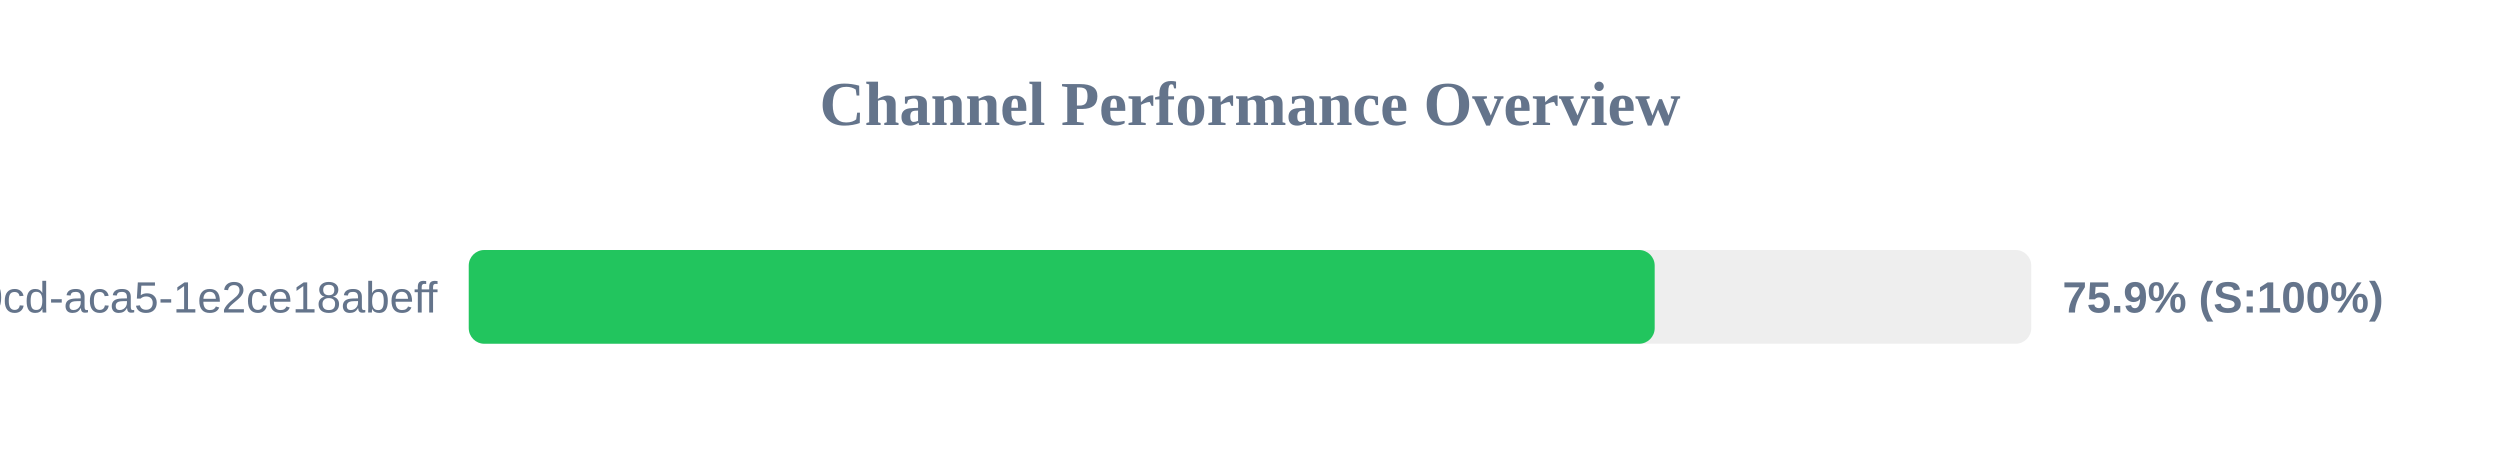
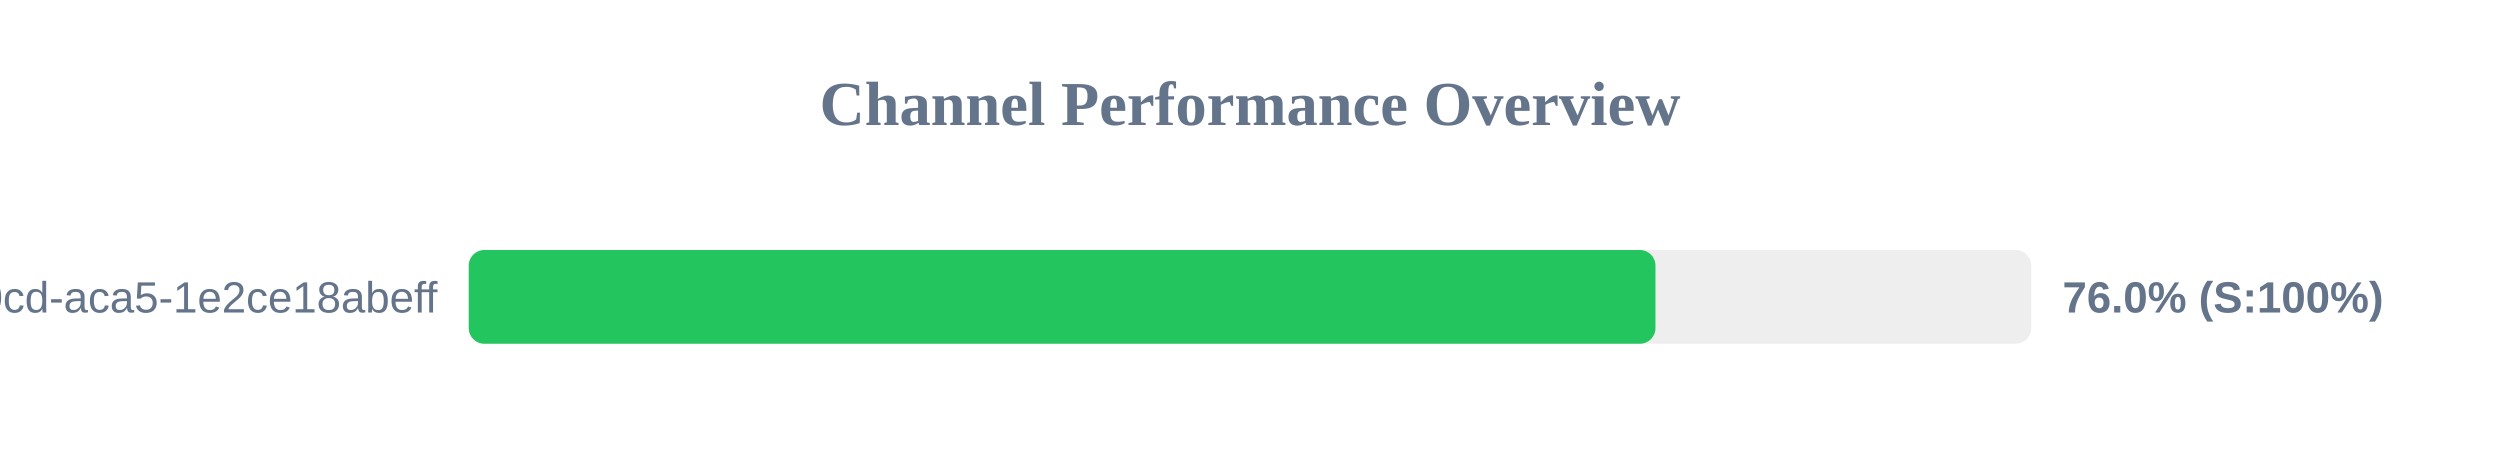
<svg xmlns="http://www.w3.org/2000/svg" width="800" height="150" version="1.1">
  <style>
        .row { font: 14px Arial; fill: #64748b; }
        .score { font: bold 14px Arial; fill: #64748b; }
    </style>
  <text x="400" y="40" text-anchor="middle" font-size="20px" font-weight="bold" fill="#64748b">Channel Performance Overview</text>
  <rect x="150" y="80" width="500" height="30" fill="#eee" rx="5" />
-   <rect x="150" y="80" width="379.5" height="30" fill="#22c55e" rx="5" />
+   <rect x="150" y="80" width="379.75" height="30" fill="#22c55e" rx="5" />
  <text x="140" y="100" text-anchor="end" class="row">?uuid=ebbeef45-0fd8-40cd-aca5-1e2ce18abeff</text>
-   <text x="660" y="100" text-anchor="start" class="score">75.9% (S:100%)</text>
+   <text x="660" y="100" text-anchor="start" class="score">76.0% (S:100%)</text>
</svg>
